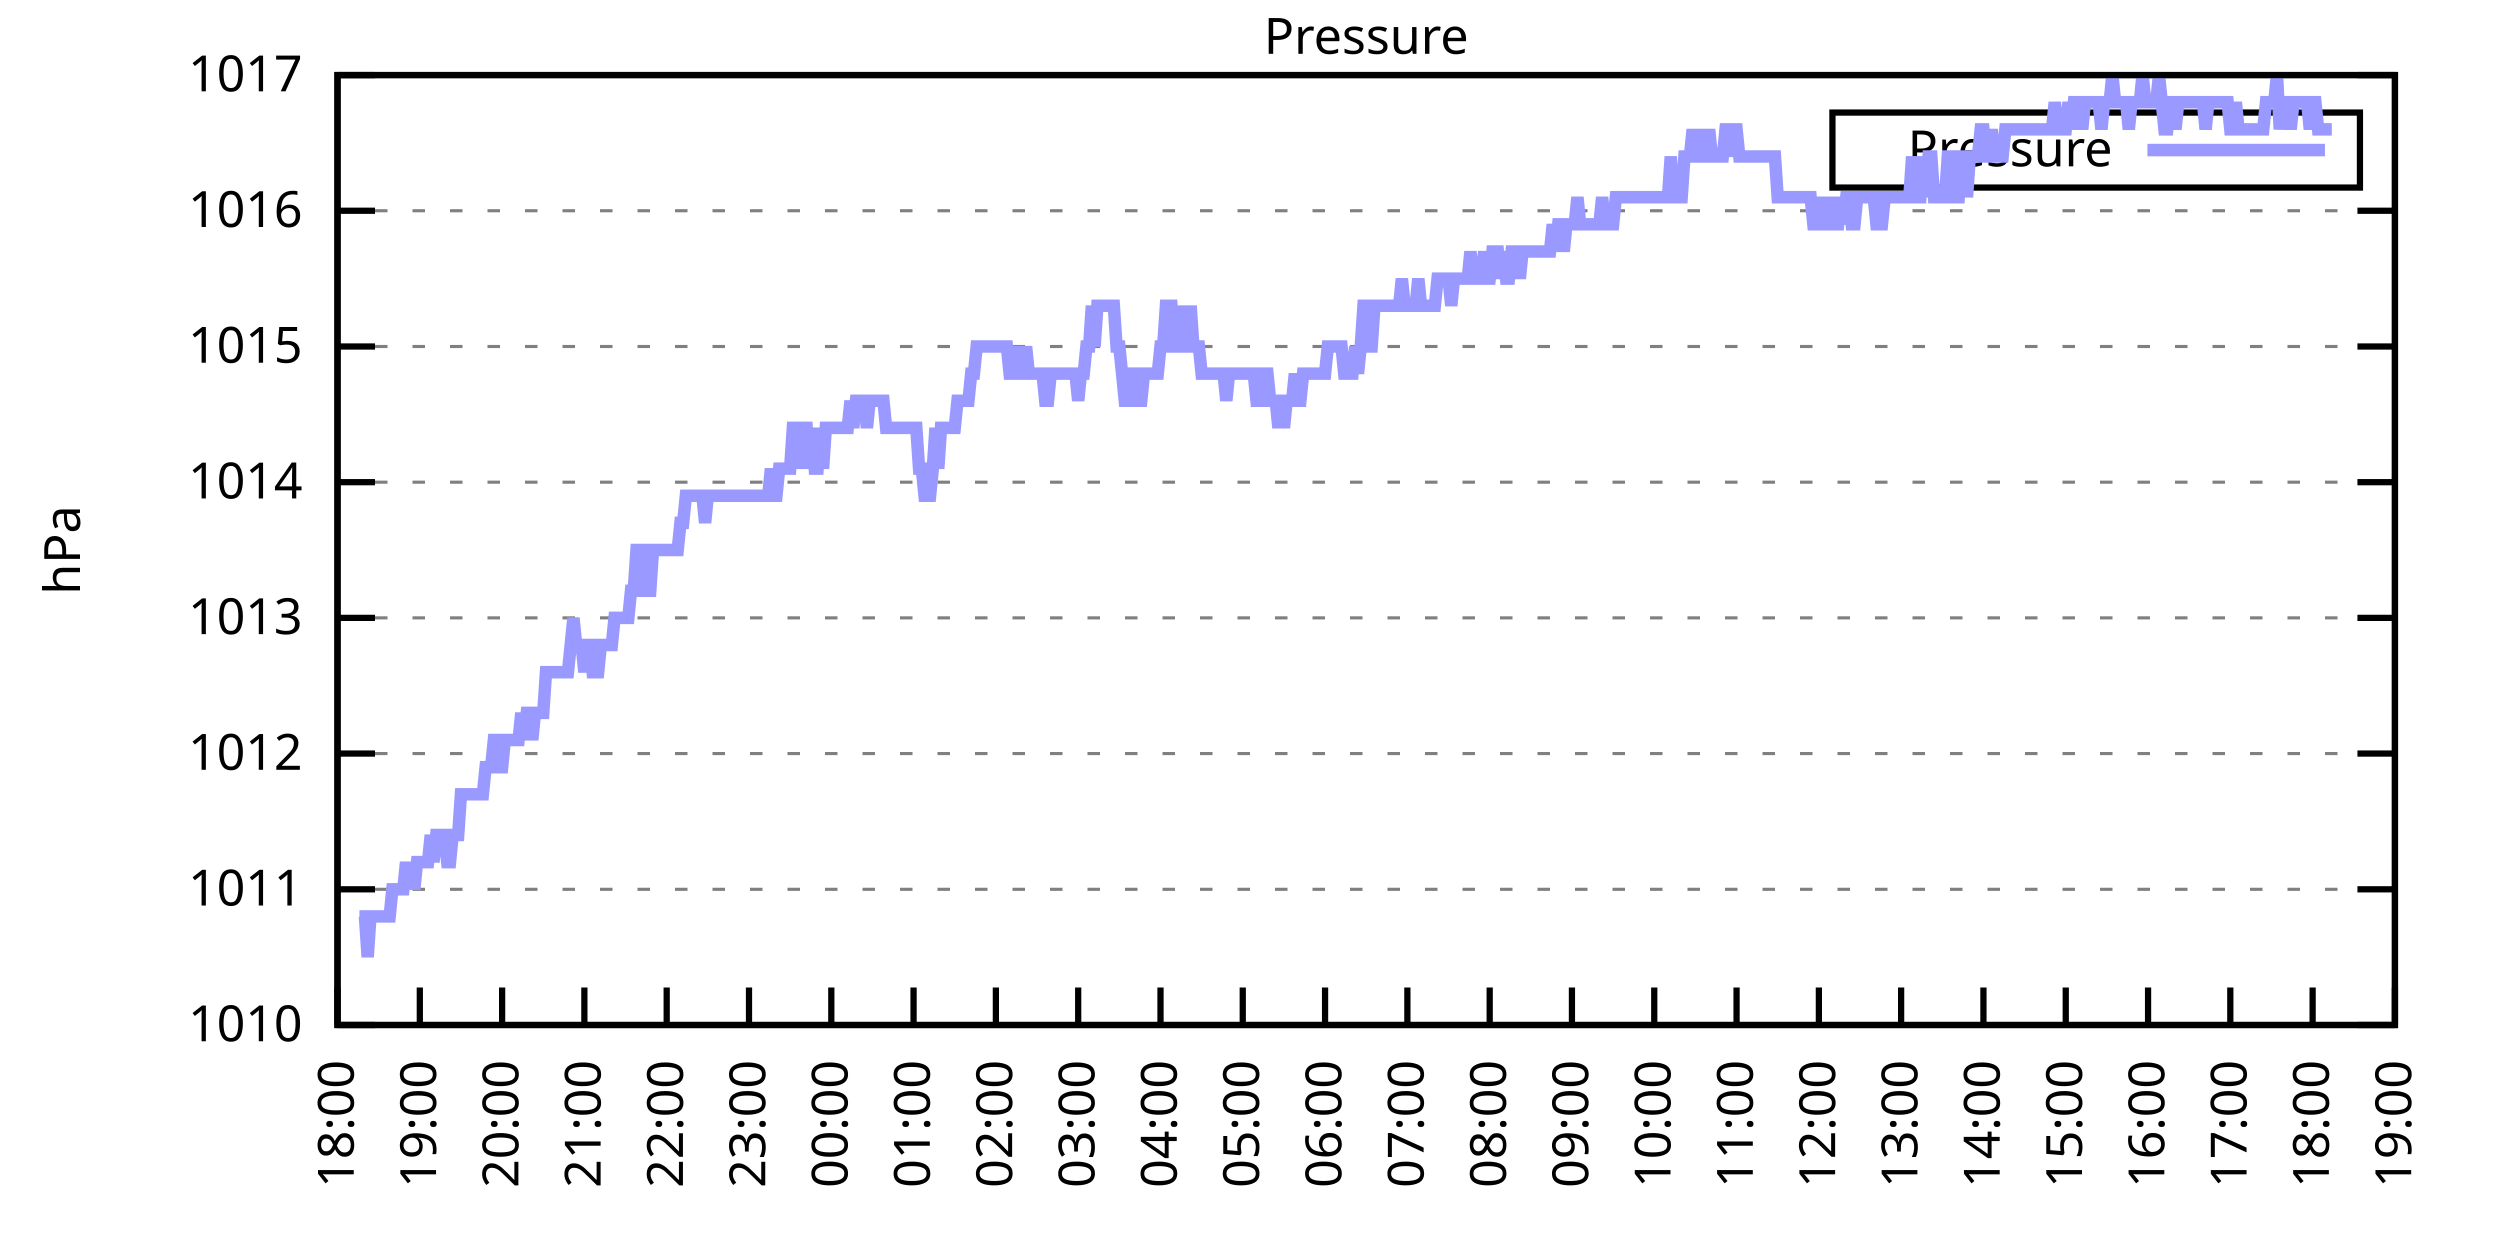
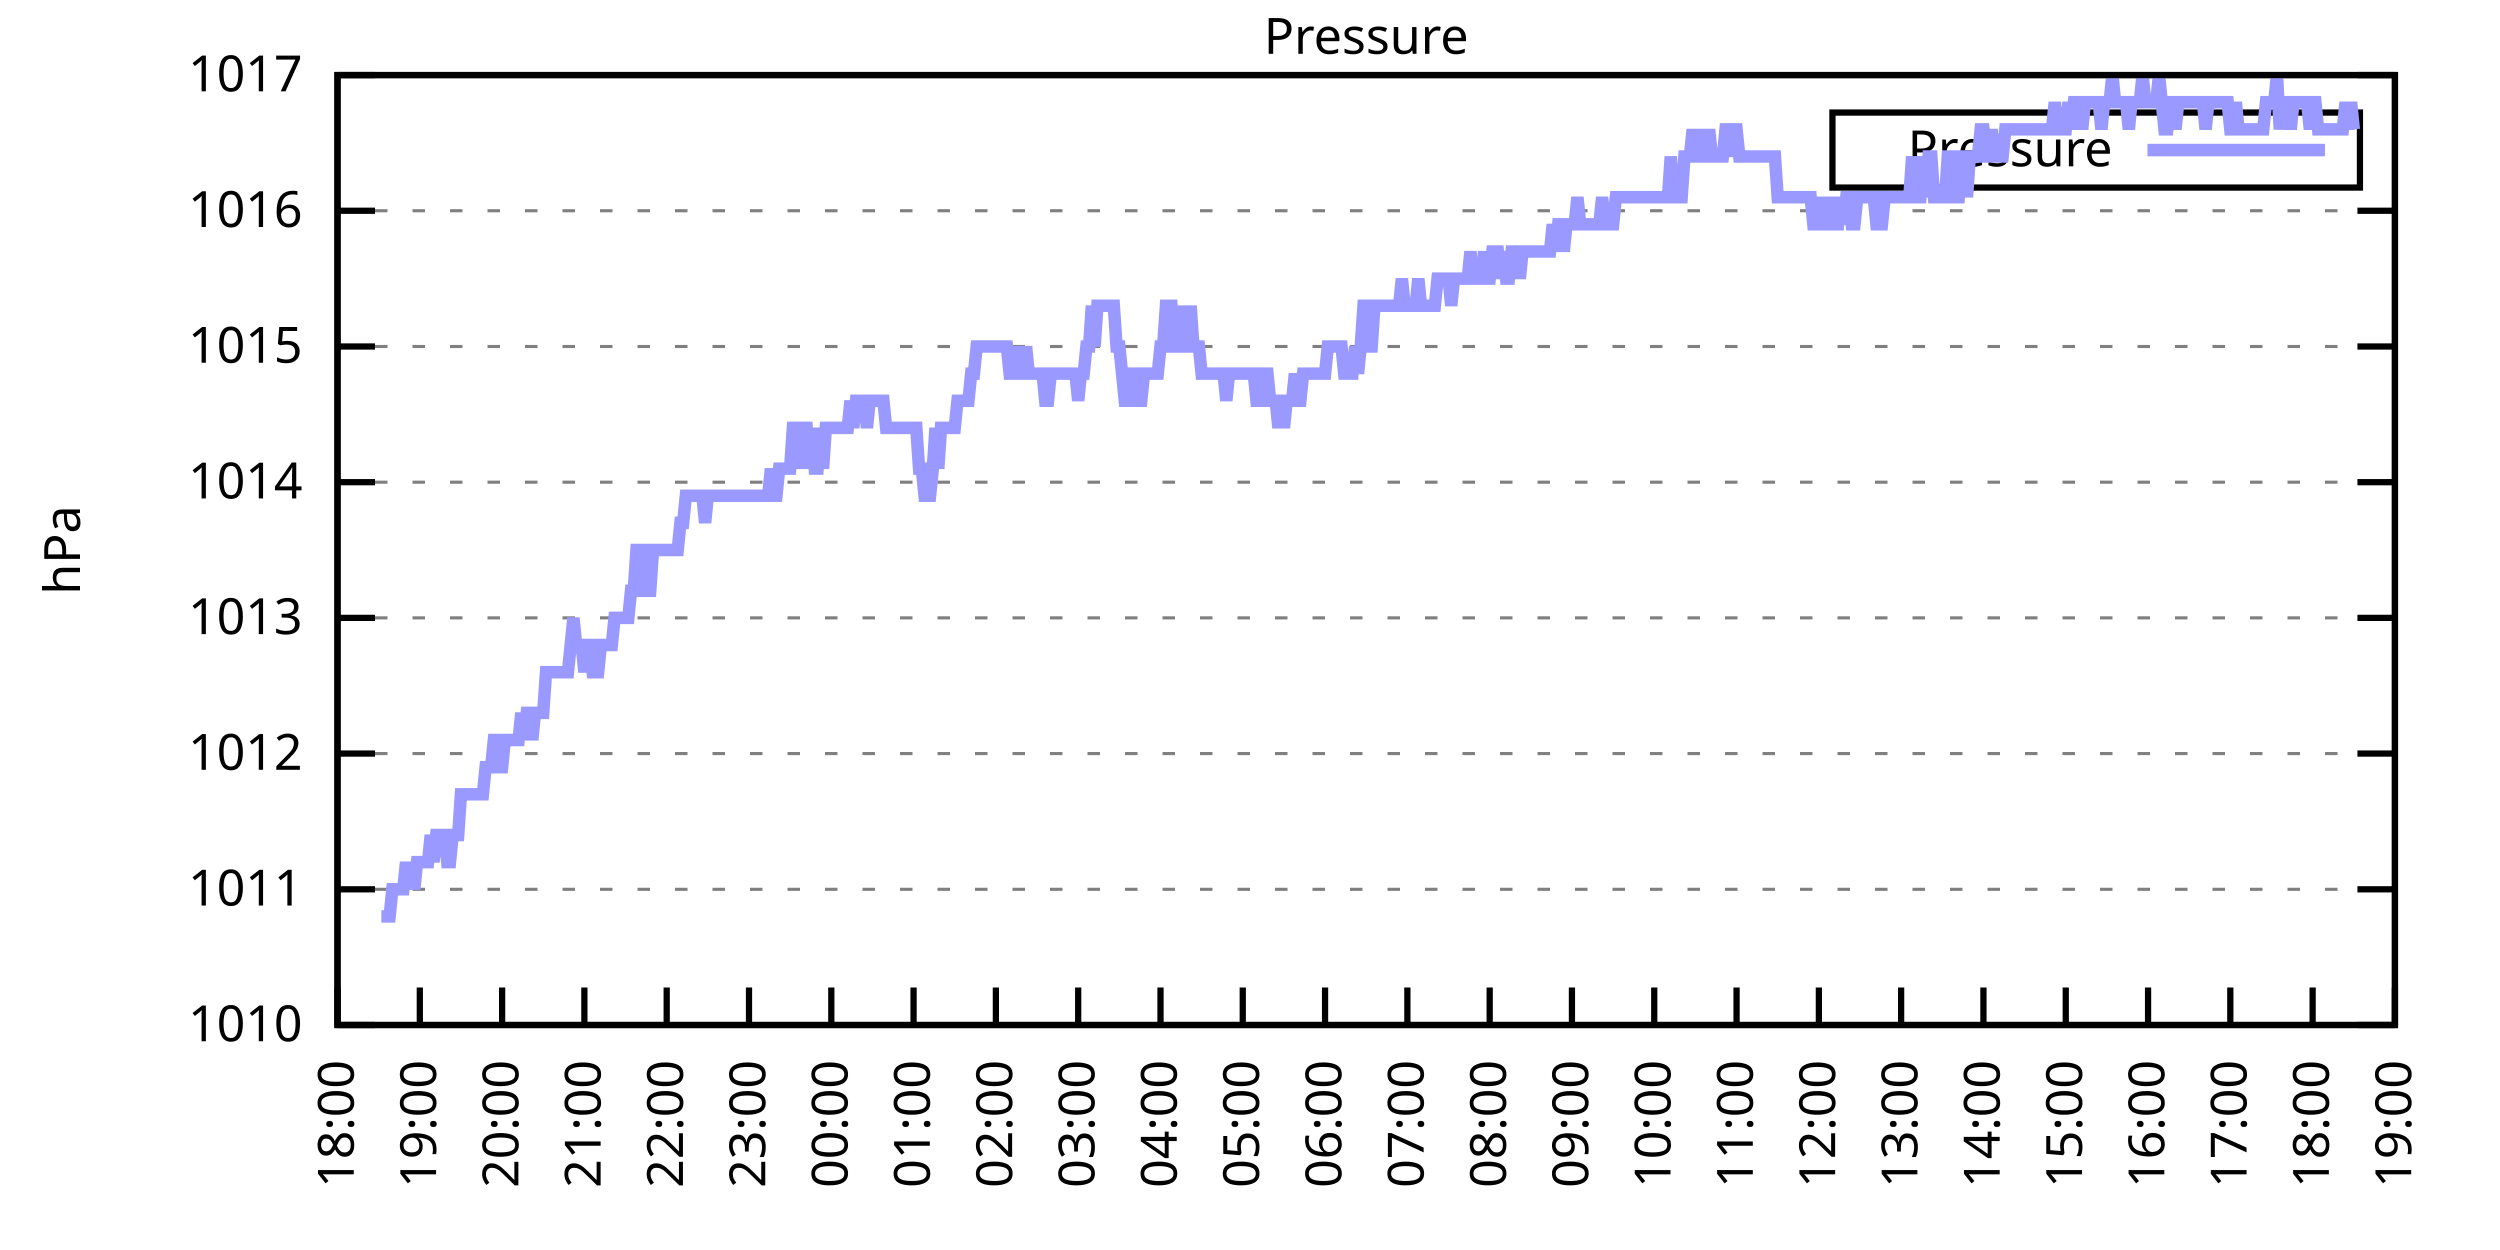
<svg xmlns="http://www.w3.org/2000/svg" xmlns:xlink="http://www.w3.org/1999/xlink" width="400" height="200" viewBox="0 0 400 200">
  <g id="gnuplot_canvas">
    <rect x="0" y="0" width="400" height="200" fill="none" />
    <defs>
      <circle id="gpDot" r="0.5" stroke-width="0.5" stroke="currentColor" />
      <path id="gpPt0" stroke-width="0.333" stroke="currentColor" d="M-1,0 h2 M0,-1 v2" />
      <path id="gpPt1" stroke-width="0.333" stroke="currentColor" d="M-1,-1 L1,1 M1,-1 L-1,1" />
      <path id="gpPt2" stroke-width="0.333" stroke="currentColor" d="M-1,0 L1,0 M0,-1 L0,1 M-1,-1 L1,1 M-1,1 L1,-1" />
      <rect id="gpPt3" stroke-width="0.333" stroke="currentColor" x="-1" y="-1" width="2" height="2" />
      <rect id="gpPt4" stroke-width="0.333" stroke="currentColor" fill="currentColor" x="-1" y="-1" width="2" height="2" />
      <circle id="gpPt5" stroke-width="0.333" stroke="currentColor" cx="0" cy="0" r="1" />
      <use xlink:href="#gpPt5" id="gpPt6" fill="currentColor" stroke="none" />
      <path id="gpPt7" stroke-width="0.333" stroke="currentColor" d="M0,-1.33 L-1.33,0.67 L1.33,0.67 z" />
      <use xlink:href="#gpPt7" id="gpPt8" fill="currentColor" stroke="none" />
      <use xlink:href="#gpPt7" id="gpPt9" stroke="currentColor" transform="rotate(180)" />
      <use xlink:href="#gpPt9" id="gpPt10" fill="currentColor" stroke="none" />
      <use xlink:href="#gpPt3" id="gpPt11" stroke="currentColor" transform="rotate(45)" />
      <use xlink:href="#gpPt11" id="gpPt12" fill="currentColor" stroke="none" />
      <path id="gpPt13" stroke-width="0.333" stroke="currentColor" d="M0,1.330 L1.265,0.411 L0.782,-1.067 L-0.782,-1.076 L-1.265,0.411 z" />
      <use xlink:href="#gpPt13" id="gpPt14" fill="currentColor" stroke="none" />
      <filter id="textbox" filterUnits="objectBoundingBox" x="0" y="0" height="1" width="1">
        <feFlood flood-color="white" flood-opacity="1" result="bgnd" />
        <feComposite in="SourceGraphic" in2="bgnd" operator="atop" />
      </filter>
      <filter id="greybox" filterUnits="objectBoundingBox" x="0" y="0" height="1" width="1">
        <feFlood flood-color="lightgrey" flood-opacity="1" result="grey" />
        <feComposite in="SourceGraphic" in2="grey" operator="atop" />
      </filter>
    </defs>
    <g fill="none" color="white" stroke="currentColor" stroke-width="1.00" stroke-linecap="butt" stroke-linejoin="miter">
</g>
    <g fill="none" color="black" stroke="currentColor" stroke-width="1.00" stroke-linecap="butt" stroke-linejoin="miter">
      <g stroke="none" shape-rendering="crispEdges">
        <polygon fill="rgb(255, 255, 255)" points="54.00,164.00 383.18,164.00 383.18,12.02 54.00,12.02 " />
      </g>
    </g>
    <g fill="none" color="black" stroke="currentColor" stroke-width="1.00" stroke-linecap="butt" stroke-linejoin="miter">
</g>
    <g fill="none" color="black" stroke="black" stroke-width="0.50" stroke-linecap="butt" stroke-linejoin="miter">
</g>
    <g fill="none" color="gray" stroke="currentColor" stroke-width="0.50" stroke-linecap="butt" stroke-linejoin="miter">
      <path stroke="gray" stroke-dasharray="2,4" class="gridline" d="M54.00,164.00 L383.19,164.00  " />
    </g>
    <g fill="none" color="gray" stroke="gray" stroke-width="1.00" stroke-linecap="butt" stroke-linejoin="miter">
</g>
    <g fill="none" color="black" stroke="currentColor" stroke-width="1.00" stroke-linecap="butt" stroke-linejoin="miter">
      <path stroke="black" d="M54.00,164.00 L60.00,164.00 M383.19,164.00 L377.19,164.00  " />
      <g transform="translate(48.40,166.60)" stroke="none" fill="black" font-family="Sans" font-size="8.00" text-anchor="end">
        <text>
          <tspan font-family="Sans"> 1010</tspan>
        </text>
      </g>
    </g>
    <g fill="none" color="black" stroke="currentColor" stroke-width="1.00" stroke-linecap="butt" stroke-linejoin="miter">
</g>
    <g fill="none" color="black" stroke="black" stroke-width="0.50" stroke-linecap="butt" stroke-linejoin="miter">
</g>
    <g fill="none" color="gray" stroke="currentColor" stroke-width="0.50" stroke-linecap="butt" stroke-linejoin="miter">
      <path stroke="gray" stroke-dasharray="2,4" class="gridline" d="M54.00,142.29 L383.19,142.29  " />
    </g>
    <g fill="none" color="gray" stroke="gray" stroke-width="1.00" stroke-linecap="butt" stroke-linejoin="miter">
</g>
    <g fill="none" color="black" stroke="currentColor" stroke-width="1.00" stroke-linecap="butt" stroke-linejoin="miter">
      <path stroke="black" d="M54.00,142.29 L60.00,142.29 M383.19,142.29 L377.19,142.29  " />
      <g transform="translate(48.40,144.89)" stroke="none" fill="black" font-family="Sans" font-size="8.00" text-anchor="end">
        <text>
          <tspan font-family="Sans"> 1011</tspan>
        </text>
      </g>
    </g>
    <g fill="none" color="black" stroke="currentColor" stroke-width="1.00" stroke-linecap="butt" stroke-linejoin="miter">
</g>
    <g fill="none" color="black" stroke="black" stroke-width="0.50" stroke-linecap="butt" stroke-linejoin="miter">
</g>
    <g fill="none" color="gray" stroke="currentColor" stroke-width="0.50" stroke-linecap="butt" stroke-linejoin="miter">
      <path stroke="gray" stroke-dasharray="2,4" class="gridline" d="M54.00,120.57 L383.19,120.57  " />
    </g>
    <g fill="none" color="gray" stroke="gray" stroke-width="1.00" stroke-linecap="butt" stroke-linejoin="miter">
</g>
    <g fill="none" color="black" stroke="currentColor" stroke-width="1.00" stroke-linecap="butt" stroke-linejoin="miter">
      <path stroke="black" d="M54.00,120.57 L60.00,120.57 M383.19,120.57 L377.19,120.57  " />
      <g transform="translate(48.40,123.17)" stroke="none" fill="black" font-family="Sans" font-size="8.00" text-anchor="end">
        <text>
          <tspan font-family="Sans"> 1012</tspan>
        </text>
      </g>
    </g>
    <g fill="none" color="black" stroke="currentColor" stroke-width="1.00" stroke-linecap="butt" stroke-linejoin="miter">
</g>
    <g fill="none" color="black" stroke="black" stroke-width="0.50" stroke-linecap="butt" stroke-linejoin="miter">
</g>
    <g fill="none" color="gray" stroke="currentColor" stroke-width="0.50" stroke-linecap="butt" stroke-linejoin="miter">
      <path stroke="gray" stroke-dasharray="2,4" class="gridline" d="M54.00,98.86 L383.19,98.86  " />
    </g>
    <g fill="none" color="gray" stroke="gray" stroke-width="1.00" stroke-linecap="butt" stroke-linejoin="miter">
</g>
    <g fill="none" color="black" stroke="currentColor" stroke-width="1.00" stroke-linecap="butt" stroke-linejoin="miter">
      <path stroke="black" d="M54.00,98.86 L60.00,98.86 M383.19,98.86 L377.19,98.86  " />
      <g transform="translate(48.40,101.46)" stroke="none" fill="black" font-family="Sans" font-size="8.00" text-anchor="end">
        <text>
          <tspan font-family="Sans"> 1013</tspan>
        </text>
      </g>
    </g>
    <g fill="none" color="black" stroke="currentColor" stroke-width="1.00" stroke-linecap="butt" stroke-linejoin="miter">
</g>
    <g fill="none" color="black" stroke="black" stroke-width="0.50" stroke-linecap="butt" stroke-linejoin="miter">
</g>
    <g fill="none" color="gray" stroke="currentColor" stroke-width="0.50" stroke-linecap="butt" stroke-linejoin="miter">
      <path stroke="gray" stroke-dasharray="2,4" class="gridline" d="M54.00,77.15 L383.19,77.15  " />
    </g>
    <g fill="none" color="gray" stroke="gray" stroke-width="1.00" stroke-linecap="butt" stroke-linejoin="miter">
</g>
    <g fill="none" color="black" stroke="currentColor" stroke-width="1.00" stroke-linecap="butt" stroke-linejoin="miter">
      <path stroke="black" d="M54.00,77.15 L60.00,77.15 M383.19,77.15 L377.19,77.15  " />
      <g transform="translate(48.40,79.75)" stroke="none" fill="black" font-family="Sans" font-size="8.00" text-anchor="end">
        <text>
          <tspan font-family="Sans"> 1014</tspan>
        </text>
      </g>
    </g>
    <g fill="none" color="black" stroke="currentColor" stroke-width="1.00" stroke-linecap="butt" stroke-linejoin="miter">
</g>
    <g fill="none" color="black" stroke="black" stroke-width="0.50" stroke-linecap="butt" stroke-linejoin="miter">
</g>
    <g fill="none" color="gray" stroke="currentColor" stroke-width="0.50" stroke-linecap="butt" stroke-linejoin="miter">
      <path stroke="gray" stroke-dasharray="2,4" class="gridline" d="M54.00,55.44 L383.19,55.44  " />
    </g>
    <g fill="none" color="gray" stroke="gray" stroke-width="1.00" stroke-linecap="butt" stroke-linejoin="miter">
</g>
    <g fill="none" color="black" stroke="currentColor" stroke-width="1.00" stroke-linecap="butt" stroke-linejoin="miter">
      <path stroke="black" d="M54.00,55.44 L60.00,55.44 M383.19,55.44 L377.19,55.44  " />
      <g transform="translate(48.40,58.04)" stroke="none" fill="black" font-family="Sans" font-size="8.00" text-anchor="end">
        <text>
          <tspan font-family="Sans"> 1015</tspan>
        </text>
      </g>
    </g>
    <g fill="none" color="black" stroke="currentColor" stroke-width="1.00" stroke-linecap="butt" stroke-linejoin="miter">
</g>
    <g fill="none" color="black" stroke="black" stroke-width="0.50" stroke-linecap="butt" stroke-linejoin="miter">
</g>
    <g fill="none" color="gray" stroke="currentColor" stroke-width="0.50" stroke-linecap="butt" stroke-linejoin="miter">
      <path stroke="gray" stroke-dasharray="2,4" class="gridline" d="M54.00,33.72 L383.19,33.72  " />
    </g>
    <g fill="none" color="gray" stroke="gray" stroke-width="1.00" stroke-linecap="butt" stroke-linejoin="miter">
</g>
    <g fill="none" color="black" stroke="currentColor" stroke-width="1.00" stroke-linecap="butt" stroke-linejoin="miter">
      <path stroke="black" d="M54.00,33.72 L60.00,33.72 M383.19,33.72 L377.19,33.72  " />
      <g transform="translate(48.40,36.32)" stroke="none" fill="black" font-family="Sans" font-size="8.00" text-anchor="end">
        <text>
          <tspan font-family="Sans"> 1016</tspan>
        </text>
      </g>
    </g>
    <g fill="none" color="black" stroke="currentColor" stroke-width="1.00" stroke-linecap="butt" stroke-linejoin="miter">
</g>
    <g fill="none" color="black" stroke="black" stroke-width="0.50" stroke-linecap="butt" stroke-linejoin="miter">
</g>
    <g fill="none" color="gray" stroke="currentColor" stroke-width="0.50" stroke-linecap="butt" stroke-linejoin="miter">
      <path stroke="gray" stroke-dasharray="2,4" class="gridline" d="M54.00,12.01 L383.19,12.01  " />
    </g>
    <g fill="none" color="gray" stroke="gray" stroke-width="1.00" stroke-linecap="butt" stroke-linejoin="miter">
</g>
    <g fill="none" color="black" stroke="currentColor" stroke-width="1.00" stroke-linecap="butt" stroke-linejoin="miter">
      <path stroke="black" d="M54.00,12.01 L60.00,12.01 M383.19,12.01 L377.19,12.01  " />
      <g transform="translate(48.40,14.61)" stroke="none" fill="black" font-family="Sans" font-size="8.00" text-anchor="end">
        <text>
          <tspan font-family="Sans"> 1017</tspan>
        </text>
      </g>
    </g>
    <g fill="none" color="black" stroke="currentColor" stroke-width="1.00" stroke-linecap="butt" stroke-linejoin="miter">
      <path stroke="black" d="M54.00,164.00 L54.00,158.00  " />
      <g transform="translate(56.60,169.60) rotate(270.00)" stroke="none" fill="black" font-family="Sans" font-size="8.00" text-anchor="end">
        <text>
          <tspan font-family="Sans">18:00</tspan>
        </text>
      </g>
    </g>
    <g fill="none" color="black" stroke="currentColor" stroke-width="1.00" stroke-linecap="butt" stroke-linejoin="miter">
      <path stroke="black" d="M67.17,164.00 L67.17,158.00  " />
      <g transform="translate(69.77,169.60) rotate(270.00)" stroke="none" fill="black" font-family="Sans" font-size="8.00" text-anchor="end">
        <text>
          <tspan font-family="Sans">19:00</tspan>
        </text>
      </g>
    </g>
    <g fill="none" color="black" stroke="currentColor" stroke-width="1.00" stroke-linecap="butt" stroke-linejoin="miter">
      <path stroke="black" d="M80.34,164.00 L80.34,158.00  " />
      <g transform="translate(82.94,169.60) rotate(270.00)" stroke="none" fill="black" font-family="Sans" font-size="8.00" text-anchor="end">
        <text>
          <tspan font-family="Sans">20:00</tspan>
        </text>
      </g>
    </g>
    <g fill="none" color="black" stroke="currentColor" stroke-width="1.00" stroke-linecap="butt" stroke-linejoin="miter">
      <path stroke="black" d="M93.50,164.00 L93.50,158.00  " />
      <g transform="translate(96.10,169.60) rotate(270.00)" stroke="none" fill="black" font-family="Sans" font-size="8.00" text-anchor="end">
        <text>
          <tspan font-family="Sans">21:00</tspan>
        </text>
      </g>
    </g>
    <g fill="none" color="black" stroke="currentColor" stroke-width="1.00" stroke-linecap="butt" stroke-linejoin="miter">
      <path stroke="black" d="M106.67,164.00 L106.67,158.00  " />
      <g transform="translate(109.27,169.60) rotate(270.00)" stroke="none" fill="black" font-family="Sans" font-size="8.00" text-anchor="end">
        <text>
          <tspan font-family="Sans">22:00</tspan>
        </text>
      </g>
    </g>
    <g fill="none" color="black" stroke="currentColor" stroke-width="1.00" stroke-linecap="butt" stroke-linejoin="miter">
      <path stroke="black" d="M119.84,164.00 L119.84,158.00  " />
      <g transform="translate(122.44,169.60) rotate(270.00)" stroke="none" fill="black" font-family="Sans" font-size="8.00" text-anchor="end">
        <text>
          <tspan font-family="Sans">23:00</tspan>
        </text>
      </g>
    </g>
    <g fill="none" color="black" stroke="currentColor" stroke-width="1.00" stroke-linecap="butt" stroke-linejoin="miter">
      <path stroke="black" d="M133.01,164.00 L133.01,158.00  " />
      <g transform="translate(135.61,169.60) rotate(270.00)" stroke="none" fill="black" font-family="Sans" font-size="8.00" text-anchor="end">
        <text>
          <tspan font-family="Sans">00:00</tspan>
        </text>
      </g>
    </g>
    <g fill="none" color="black" stroke="currentColor" stroke-width="1.00" stroke-linecap="butt" stroke-linejoin="miter">
      <path stroke="black" d="M146.17,164.00 L146.17,158.00  " />
      <g transform="translate(148.77,169.60) rotate(270.00)" stroke="none" fill="black" font-family="Sans" font-size="8.00" text-anchor="end">
        <text>
          <tspan font-family="Sans">01:00</tspan>
        </text>
      </g>
    </g>
    <g fill="none" color="black" stroke="currentColor" stroke-width="1.00" stroke-linecap="butt" stroke-linejoin="miter">
      <path stroke="black" d="M159.34,164.00 L159.34,158.00  " />
      <g transform="translate(161.94,169.60) rotate(270.00)" stroke="none" fill="black" font-family="Sans" font-size="8.00" text-anchor="end">
        <text>
          <tspan font-family="Sans">02:00</tspan>
        </text>
      </g>
    </g>
    <g fill="none" color="black" stroke="currentColor" stroke-width="1.00" stroke-linecap="butt" stroke-linejoin="miter">
      <path stroke="black" d="M172.51,164.00 L172.51,158.00  " />
      <g transform="translate(175.11,169.60) rotate(270.00)" stroke="none" fill="black" font-family="Sans" font-size="8.00" text-anchor="end">
        <text>
          <tspan font-family="Sans">03:00</tspan>
        </text>
      </g>
    </g>
    <g fill="none" color="black" stroke="currentColor" stroke-width="1.00" stroke-linecap="butt" stroke-linejoin="miter">
      <path stroke="black" d="M185.68,164.00 L185.68,158.00  " />
      <g transform="translate(188.28,169.60) rotate(270.00)" stroke="none" fill="black" font-family="Sans" font-size="8.00" text-anchor="end">
        <text>
          <tspan font-family="Sans">04:00</tspan>
        </text>
      </g>
    </g>
    <g fill="none" color="black" stroke="currentColor" stroke-width="1.00" stroke-linecap="butt" stroke-linejoin="miter">
      <path stroke="black" d="M198.84,164.00 L198.84,158.00  " />
      <g transform="translate(201.44,169.60) rotate(270.00)" stroke="none" fill="black" font-family="Sans" font-size="8.00" text-anchor="end">
        <text>
          <tspan font-family="Sans">05:00</tspan>
        </text>
      </g>
    </g>
    <g fill="none" color="black" stroke="currentColor" stroke-width="1.00" stroke-linecap="butt" stroke-linejoin="miter">
      <path stroke="black" d="M212.01,164.00 L212.01,158.00  " />
      <g transform="translate(214.61,169.60) rotate(270.00)" stroke="none" fill="black" font-family="Sans" font-size="8.00" text-anchor="end">
        <text>
          <tspan font-family="Sans">06:00</tspan>
        </text>
      </g>
    </g>
    <g fill="none" color="black" stroke="currentColor" stroke-width="1.00" stroke-linecap="butt" stroke-linejoin="miter">
      <path stroke="black" d="M225.18,164.00 L225.18,158.00  " />
      <g transform="translate(227.78,169.60) rotate(270.00)" stroke="none" fill="black" font-family="Sans" font-size="8.00" text-anchor="end">
        <text>
          <tspan font-family="Sans">07:00</tspan>
        </text>
      </g>
    </g>
    <g fill="none" color="black" stroke="currentColor" stroke-width="1.00" stroke-linecap="butt" stroke-linejoin="miter">
      <path stroke="black" d="M238.35,164.00 L238.35,158.00  " />
      <g transform="translate(240.95,169.60) rotate(270.00)" stroke="none" fill="black" font-family="Sans" font-size="8.00" text-anchor="end">
        <text>
          <tspan font-family="Sans">08:00</tspan>
        </text>
      </g>
    </g>
    <g fill="none" color="black" stroke="currentColor" stroke-width="1.00" stroke-linecap="butt" stroke-linejoin="miter">
      <path stroke="black" d="M251.51,164.00 L251.51,158.00  " />
      <g transform="translate(254.11,169.60) rotate(270.00)" stroke="none" fill="black" font-family="Sans" font-size="8.00" text-anchor="end">
        <text>
          <tspan font-family="Sans">09:00</tspan>
        </text>
      </g>
    </g>
    <g fill="none" color="black" stroke="currentColor" stroke-width="1.00" stroke-linecap="butt" stroke-linejoin="miter">
      <path stroke="black" d="M264.68,164.00 L264.68,158.00  " />
      <g transform="translate(267.28,169.60) rotate(270.00)" stroke="none" fill="black" font-family="Sans" font-size="8.00" text-anchor="end">
        <text>
          <tspan font-family="Sans">10:00</tspan>
        </text>
      </g>
    </g>
    <g fill="none" color="black" stroke="currentColor" stroke-width="1.00" stroke-linecap="butt" stroke-linejoin="miter">
      <path stroke="black" d="M277.85,164.00 L277.85,158.00  " />
      <g transform="translate(280.45,169.60) rotate(270.00)" stroke="none" fill="black" font-family="Sans" font-size="8.00" text-anchor="end">
        <text>
          <tspan font-family="Sans">11:00</tspan>
        </text>
      </g>
    </g>
    <g fill="none" color="black" stroke="currentColor" stroke-width="1.00" stroke-linecap="butt" stroke-linejoin="miter">
      <path stroke="black" d="M291.02,164.00 L291.02,158.00  " />
      <g transform="translate(293.62,169.60) rotate(270.00)" stroke="none" fill="black" font-family="Sans" font-size="8.00" text-anchor="end">
        <text>
          <tspan font-family="Sans">12:00</tspan>
        </text>
      </g>
    </g>
    <g fill="none" color="black" stroke="currentColor" stroke-width="1.00" stroke-linecap="butt" stroke-linejoin="miter">
      <path stroke="black" d="M304.18,164.00 L304.18,158.00  " />
      <g transform="translate(306.78,169.60) rotate(270.00)" stroke="none" fill="black" font-family="Sans" font-size="8.00" text-anchor="end">
        <text>
          <tspan font-family="Sans">13:00</tspan>
        </text>
      </g>
    </g>
    <g fill="none" color="black" stroke="currentColor" stroke-width="1.00" stroke-linecap="butt" stroke-linejoin="miter">
      <path stroke="black" d="M317.35,164.00 L317.35,158.00  " />
      <g transform="translate(319.95,169.60) rotate(270.00)" stroke="none" fill="black" font-family="Sans" font-size="8.00" text-anchor="end">
        <text>
          <tspan font-family="Sans">14:00</tspan>
        </text>
      </g>
    </g>
    <g fill="none" color="black" stroke="currentColor" stroke-width="1.00" stroke-linecap="butt" stroke-linejoin="miter">
      <path stroke="black" d="M330.52,164.00 L330.52,158.00  " />
      <g transform="translate(333.12,169.60) rotate(270.00)" stroke="none" fill="black" font-family="Sans" font-size="8.00" text-anchor="end">
        <text>
          <tspan font-family="Sans">15:00</tspan>
        </text>
      </g>
    </g>
    <g fill="none" color="black" stroke="currentColor" stroke-width="1.00" stroke-linecap="butt" stroke-linejoin="miter">
      <path stroke="black" d="M343.69,164.00 L343.69,158.00  " />
      <g transform="translate(346.29,169.60) rotate(270.00)" stroke="none" fill="black" font-family="Sans" font-size="8.00" text-anchor="end">
        <text>
          <tspan font-family="Sans">16:00</tspan>
        </text>
      </g>
    </g>
    <g fill="none" color="black" stroke="currentColor" stroke-width="1.00" stroke-linecap="butt" stroke-linejoin="miter">
      <path stroke="black" d="M356.85,164.00 L356.85,158.00  " />
      <g transform="translate(359.45,169.60) rotate(270.00)" stroke="none" fill="black" font-family="Sans" font-size="8.00" text-anchor="end">
        <text>
          <tspan font-family="Sans">17:00</tspan>
        </text>
      </g>
    </g>
    <g fill="none" color="black" stroke="currentColor" stroke-width="1.00" stroke-linecap="butt" stroke-linejoin="miter">
      <path stroke="black" d="M370.02,164.00 L370.02,158.00  " />
      <g transform="translate(372.62,169.60) rotate(270.00)" stroke="none" fill="black" font-family="Sans" font-size="8.00" text-anchor="end">
        <text>
          <tspan font-family="Sans">18:00</tspan>
        </text>
      </g>
    </g>
    <g fill="none" color="black" stroke="currentColor" stroke-width="1.00" stroke-linecap="butt" stroke-linejoin="miter">
      <path stroke="black" d="M383.19,164.00 L383.19,158.00  " />
      <g transform="translate(385.79,169.60) rotate(270.00)" stroke="none" fill="black" font-family="Sans" font-size="8.00" text-anchor="end">
        <text>
          <tspan font-family="Sans">19:00</tspan>
        </text>
      </g>
    </g>
    <g fill="none" color="black" stroke="currentColor" stroke-width="1.00" stroke-linecap="butt" stroke-linejoin="miter">
</g>
    <g fill="none" color="black" stroke="currentColor" stroke-width="1.00" stroke-linecap="butt" stroke-linejoin="miter">
      <path stroke="black" d="M54.00,12.01 L54.00,164.00 L383.19,164.00 L383.19,12.01 L54.00,12.01 Z  " />
    </g>
    <g fill="none" color="black" stroke="currentColor" stroke-width="1.00" stroke-linecap="butt" stroke-linejoin="miter">
</g>
    <g fill="none" color="black" stroke="currentColor" stroke-width="1.00" stroke-linecap="butt" stroke-linejoin="miter">
      <path stroke="black" d="M293.19,30.01 L293.19,18.01 L377.59,18.01 L377.59,30.01 L293.19,30.01 Z  " />
    </g>
    <g id="Pressure_plot_1">
      <g fill="none" color="white" stroke="black" stroke-width="2.00" stroke-linecap="butt" stroke-linejoin="miter">
</g>
      <g fill="none" color="black" stroke="currentColor" stroke-width="2.00" stroke-linecap="butt" stroke-linejoin="miter">
        <g transform="translate(337.99,26.61)" stroke="none" fill="black" font-family="Sans" font-size="8.00" text-anchor="end">
          <text>
            <tspan font-family="Sans">Pressure</tspan>
          </text>
        </g>
      </g>
      <g fill="none" color="black" stroke="currentColor" stroke-width="2.00" stroke-linecap="butt" stroke-linejoin="miter">
-         <path stroke="rgb(153, 153, 255)" d="M343.59,24.01 L371.99,24.01 M57.51,146.63 L57.95,146.63 L58.39,146.63 L58.83,153.14 L59.27,146.63 L59.71,146.63   L60.14,146.63 L60.58,146.63 L61.02,146.63 L61.46,146.63 L61.90,146.63 L62.34,146.63 L62.78,142.29 L63.22,142.29   L63.66,142.29 L64.10,142.29 L64.53,142.29 L64.97,137.94 L65.41,142.29 L65.85,137.94 L66.29,142.29 L66.73,137.94   L67.17,137.94 L67.61,137.94 L68.05,137.94 L68.48,137.94 L68.92,133.60 L69.36,137.94 L69.80,133.60 L70.24,133.60   L70.68,133.60 L71.12,133.60 L71.56,137.94 L72.00,137.94 L72.43,133.60 L72.87,133.60 L73.31,133.60 L73.75,127.09   L74.19,127.09 L74.63,127.09 L75.07,127.09 L75.51,127.09 L75.95,127.09 L76.38,127.09 L76.82,127.09 L77.26,127.09   L77.70,122.75 L78.14,122.75 L78.58,122.75 L79.02,118.40 L79.46,118.40 L79.90,122.75 L80.34,122.75 L80.77,118.40   L81.21,118.40 L81.65,118.40 L82.09,118.40 L82.53,118.40 L82.97,118.40 L83.41,114.06 L83.85,118.40 L84.29,114.06   L84.72,114.06 L85.16,118.40 L85.60,114.06 L86.04,114.06 L86.48,114.06 L86.92,114.06 L87.36,107.55 L87.80,107.55   L88.24,107.55 L88.67,107.55 L89.11,107.55 L89.55,107.55 L89.99,107.55 L90.43,107.55 L90.87,107.55 L91.31,103.20   L91.75,98.86 L92.19,103.20 L92.62,103.20 L93.06,103.20 L93.50,107.55 L93.94,103.20 L94.38,103.20 L94.82,107.55   L95.26,107.55 L95.70,107.55 L96.14,103.20 L96.58,103.20 L97.01,103.20 L97.45,103.20 L97.89,103.20 L98.33,98.86   L98.77,98.86 L99.21,98.86 L99.65,98.86 L100.09,98.86 L100.53,98.86 L100.96,94.52 L101.40,94.52 L101.84,88.00   L102.28,88.00 L102.72,88.00 L103.16,94.52 L103.60,94.52 L104.04,94.52 L104.48,88.00 L104.91,88.00 L105.35,88.00   L105.79,88.00 L106.23,88.00 L106.67,88.00 L107.11,88.00 L107.55,88.00 L107.99,88.00 L108.43,88.00 L108.87,83.66   L109.30,83.66 L109.74,79.32 L110.18,79.32 L110.62,79.32 L111.06,79.32 L111.50,79.32 L111.94,79.32 L112.38,79.32   L112.82,83.66 L113.25,79.32 L113.69,79.32 L114.13,79.32 L114.57,79.32 L115.01,79.32 L115.45,79.32 L115.89,79.32   L116.33,79.32 L116.77,79.32 L117.20,79.32 L117.64,79.32 L118.08,79.32 L118.52,79.32 L118.96,79.32 L119.40,79.32   L119.84,79.32 L120.28,79.32 L120.72,79.32 L121.15,79.32 L121.59,79.32 L122.03,79.32 L122.47,79.32 L122.91,79.32   L123.35,74.98 L123.79,79.32 L124.23,79.32 L124.67,74.98 L125.11,74.98 L125.54,74.98 L125.98,74.98 L126.42,74.98   L126.86,68.46 L127.30,68.46 L127.74,74.98 L128.18,68.46 L128.62,68.46 L129.06,68.46 L129.49,74.98 L129.93,68.46   L130.37,74.98 L130.81,74.98 L131.25,68.46 L131.69,74.98 L132.13,68.46 L132.57,68.46 L133.01,68.46 L133.44,68.46   L133.88,68.46 L134.32,68.46 L134.76,68.46 L135.20,68.46 L135.64,68.46 L136.08,64.12 L136.52,68.46 L136.96,64.12   L137.39,64.12 L137.83,64.12 L138.27,64.12 L138.71,68.46 L139.15,64.12 L139.59,64.12 L140.03,64.12 L140.47,64.12   L140.91,64.12 L141.35,64.12 L141.78,68.46 L142.22,68.46 L142.66,68.46 L143.10,68.46 L143.54,68.46 L143.98,68.46   L144.42,68.46 L144.86,68.46 L145.30,68.46 L145.73,68.46 L146.17,68.46 L146.61,68.46 L147.05,74.98 L147.49,74.98   L147.93,79.32 L148.37,79.32 L148.81,79.32 L149.25,74.98 L149.68,68.46 L150.12,74.98 L150.56,68.46 L151.00,68.46   L151.44,68.46 L151.88,68.46 L152.32,68.46 L152.76,68.46 L153.20,64.12 L153.63,64.12 L154.07,64.12 L154.51,64.12   L154.95,64.12 L155.39,59.78 L155.83,59.78 L156.27,55.44 L156.71,55.44 L157.15,55.44 L157.59,55.44 L158.02,55.44   L158.46,55.44 L158.90,55.44 L159.34,55.44 L159.78,55.44 L160.22,55.44 L160.66,55.44 L161.10,55.44 L161.54,59.78   L161.97,59.78 L162.41,59.78 L162.85,55.44 L163.29,59.78 L163.73,59.78 L164.17,55.44 L164.61,59.78 L165.05,59.78   L165.49,59.78 L165.92,59.78 L166.36,59.78 L166.80,59.78 L167.24,64.12 L167.68,64.12 L168.12,59.78 L168.56,59.78   L169.00,59.78 L169.44,59.78 L169.87,59.78 L170.31,59.78 L170.75,59.78 L171.19,59.78 L171.63,59.78 L172.07,59.78   L172.51,64.12 L172.95,59.78 L173.39,59.78 L173.83,55.44 L174.26,55.44 L174.70,48.92 L175.14,55.44 L175.58,48.92   L176.02,48.92 L176.46,48.92 L176.90,48.92 L177.34,48.92 L177.78,48.92 L178.21,48.92 L178.65,55.44 L179.09,55.44   L179.53,59.78 L179.97,64.12 L180.41,64.12 L180.85,59.78 L181.29,59.78 L181.73,64.12 L182.16,64.12 L182.60,64.12   L183.04,59.78 L183.48,59.78 L183.92,59.78 L184.36,59.78 L184.80,59.78 L185.24,59.78 L185.68,55.44 L186.11,55.44   L186.55,48.92 L186.99,48.92 L187.43,48.92 L187.87,55.44 L188.31,55.44 L188.75,48.92 L189.19,55.44 L189.63,55.44   L190.07,55.44 L190.50,48.92 L190.94,55.44 L191.38,55.44 L191.82,55.44 L192.26,59.78 L192.70,59.78 L193.14,59.78   L193.58,59.78 L194.02,59.78 L194.45,59.78 L194.89,59.78 L195.33,59.78 L195.77,59.78 L196.21,64.12 L196.65,59.78   L197.09,59.78 L197.53,59.78 L197.97,59.78 L198.40,59.78 L198.84,59.78 L199.28,59.78 L199.72,59.78 L200.16,59.78   L200.60,59.78 L201.04,64.12 L201.48,64.12 L201.92,59.78 L202.35,59.78 L202.79,59.78 L203.23,64.12 L203.67,64.12   L204.11,64.12 L204.55,68.46 L204.99,64.12 L205.43,68.46 L205.87,64.12 L206.31,64.12 L206.74,64.12 L207.18,59.78   L207.62,64.12 L208.06,64.12 L208.50,59.78 L208.94,59.78 L209.38,59.78 L209.82,59.78 L210.26,59.78 L210.69,59.78   L211.13,59.78 L211.57,59.78 L212.01,59.78 L212.45,55.44 L212.89,55.44 L213.33,55.44 L213.77,55.44 L214.21,55.44   L214.64,55.44 L215.08,59.78 L215.52,59.78 L215.96,59.78 L216.40,59.78 L216.84,55.44 L217.28,59.78 L217.72,55.44   L218.16,48.92 L218.60,48.92 L219.03,55.44 L219.47,55.44 L219.91,48.92 L220.35,48.92 L220.79,48.92 L221.23,48.92   L221.67,48.92 L222.11,48.92 L222.55,48.92 L222.98,48.92 L223.42,48.92 L223.86,48.92 L224.30,44.58 L224.74,48.92   L225.18,48.92 L225.62,48.92 L226.06,48.92 L226.50,48.92 L226.93,44.58 L227.37,48.92 L227.81,48.92 L228.25,48.92   L228.69,48.92 L229.13,48.92 L229.57,48.92 L230.01,44.58 L230.45,44.58 L230.88,44.58 L231.32,44.58 L231.76,44.58   L232.20,48.92 L232.64,44.58 L233.08,44.58 L233.52,44.58 L233.96,44.58 L234.40,44.58 L234.84,44.58 L235.27,40.24   L235.71,44.58 L236.15,44.58 L236.59,44.58 L237.03,44.58 L237.47,40.24 L237.91,44.58 L238.35,44.58 L238.79,40.24   L239.22,40.24 L239.66,40.24 L240.10,44.58 L240.54,40.24 L240.98,44.58 L241.42,44.58 L241.86,40.24 L242.30,40.24   L242.74,40.24 L243.17,44.58 L243.61,40.24 L244.05,40.24 L244.49,40.24 L244.93,40.24 L245.37,40.24 L245.81,40.24   L246.25,40.24 L246.69,40.24 L247.12,40.24 L247.56,40.24 L248.00,40.24 L248.44,35.89 L248.88,40.24 L249.32,35.89   L249.76,35.89 L250.20,40.24 L250.64,35.89 L251.08,35.89 L251.51,35.89 L251.95,35.89 L252.39,31.55 L252.83,35.89   L253.27,35.89 L253.71,35.89 L254.15,35.89 L254.59,35.89 L255.03,35.89 L255.46,35.89 L255.90,35.89 L256.34,31.55   L256.78,35.89 L257.22,35.89 L257.66,35.89 L258.10,35.89 L258.54,31.55 L258.98,31.55 L259.41,31.55 L259.85,31.55   L260.29,31.55 L260.73,31.55 L261.17,31.55 L261.61,31.55 L262.05,31.55 L262.49,31.55 L262.93,31.55 L263.36,31.55   L263.80,31.55 L264.24,31.55 L264.68,31.55 L265.12,31.55 L265.56,31.55 L266.00,31.55 L266.44,31.55 L266.88,31.55   L267.32,25.04 L267.75,31.55 L268.19,31.55 L268.63,31.55 L269.07,31.55 L269.51,25.04 L269.95,25.04 L270.39,25.04   L270.83,20.70 L271.27,25.04 L271.70,25.04 L272.14,20.70 L272.58,25.04 L273.02,25.04 L273.46,20.70 L273.90,25.04   L274.34,25.04 L274.78,25.04 L275.22,25.04 L275.65,25.04 L276.09,20.70 L276.53,20.70 L276.97,25.04 L277.41,20.70   L277.85,20.70 L278.29,25.04 L278.73,25.04 L279.17,25.04 L279.60,25.04 L280.04,25.04 L280.48,25.04 L280.92,25.04   L281.36,25.04 L281.80,25.04 L282.24,25.04 L282.68,25.04 L283.12,25.04 L283.56,25.04 L283.99,25.04 L284.43,31.55   L284.87,31.55 L285.31,31.55 L285.75,31.55 L286.19,31.55 L286.63,31.55 L287.07,31.55 L287.51,31.55 L287.94,31.55   L288.38,31.55 L288.82,31.55 L289.26,31.55 L289.70,31.55 L290.14,35.89 L290.58,35.89 L291.02,31.55 L291.46,35.89   L291.89,35.89 L292.33,35.89 L292.77,31.55 L293.21,35.89 L293.65,35.89 L294.09,35.89 L294.53,31.55 L294.97,35.89   L295.41,31.55 L295.84,31.55 L296.28,35.89 L296.72,35.89 L297.16,31.55 L297.60,31.55 L298.04,31.55 L298.48,31.55   L298.92,31.55 L299.36,31.55 L299.80,31.55 L300.23,35.89 L300.67,35.89 L301.11,35.89 L301.55,31.55 L301.99,31.55   L302.43,31.55 L302.87,31.55 L303.31,31.55 L303.75,31.55 L304.18,31.55 L304.62,31.55 L305.06,31.55 L305.50,31.55   L305.94,25.04 L306.38,31.55 L306.82,31.55 L307.26,31.55 L307.70,25.04 L308.13,31.55 L308.57,25.04 L309.01,25.04   L309.45,31.55 L309.89,31.55 L310.33,31.55 L310.77,31.55 L311.21,31.55 L311.65,25.04 L312.08,25.04 L312.52,31.55   L312.96,31.55 L313.40,31.55 L313.84,25.04 L314.28,25.04 L314.72,31.55 L315.16,25.04 L315.60,25.04 L316.04,25.04   L316.47,25.04 L316.91,20.70 L317.35,20.70 L317.79,25.04 L318.23,25.04 L318.67,20.70 L319.11,25.04 L319.55,25.04   L319.99,25.04 L320.42,25.04 L320.86,20.70 L321.30,20.70 L321.74,20.70 L322.18,20.70 L322.62,20.70 L323.06,20.70   L323.50,20.70 L323.94,20.70 L324.37,20.70 L324.81,20.70 L325.25,20.70 L325.69,20.70 L326.13,20.70 L326.57,20.70   L327.01,20.70 L327.45,20.70 L327.89,20.70 L328.33,20.70 L328.76,16.35 L329.20,20.70 L329.64,20.70 L330.08,20.70   L330.52,20.70 L330.96,16.35 L331.40,20.70 L331.84,16.35 L332.28,16.35 L332.71,16.35 L333.15,20.70 L333.59,16.35   L334.03,16.35 L334.47,16.35 L334.91,16.35 L335.35,16.35 L335.79,16.35 L336.23,20.70 L336.66,16.35 L337.10,16.35   L337.54,16.35 L337.98,12.01 L338.42,16.35 L338.86,16.35 L339.30,16.35 L339.74,16.35 L340.18,16.35 L340.61,20.70   L341.05,16.35 L341.49,16.35 L341.93,16.35 L342.37,16.35 L342.81,12.01 L343.25,16.35 L343.69,16.35 L344.13,16.35   L344.57,16.35 L345.00,16.35 L345.44,12.01 L345.88,16.35 L346.32,20.70 L346.76,20.70 L347.20,16.35 L347.64,16.35   L348.08,20.70 L348.52,16.35 L348.95,16.35 L349.39,16.35 L349.83,16.35 L350.27,16.35 L350.71,16.35 L351.15,16.35   L351.59,16.35 L352.03,16.35 L352.47,16.35 L352.90,20.70 L353.34,16.35 L353.78,16.35 L354.22,16.35 L354.66,16.35   L355.10,16.35 L355.54,16.35 L355.98,16.35 L356.42,16.35 L356.85,20.70 L357.29,20.70 L357.73,16.35 L358.17,20.70   L358.61,20.70 L359.05,20.70 L359.49,20.70 L359.93,20.70 L360.37,20.70 L360.81,20.70 L361.24,20.70 L361.68,20.70   L362.12,20.70 L362.56,16.35 L363.00,16.35 L363.44,16.35 L363.88,16.35 L364.32,12.01 L364.76,20.70 L365.19,16.35   L365.63,16.35 L366.07,16.35 L366.51,20.70 L366.95,16.35 L367.39,16.35 L367.83,16.35 L368.27,16.35 L368.71,16.35   L369.14,16.35 L369.58,20.70 L370.02,16.35 L370.46,16.35 L370.90,20.70 L371.34,20.70 L371.78,20.70 L372.22,20.70   L372.66,20.70 L373.09,20.70  " />
+         <path stroke="rgb(153, 153, 255)" d="M343.59,24.01 L371.99,24.01 M61.02,146.63 L61.46,146.63 L61.90,146.63 L62.34,146.63 L62.78,142.29 L63.22,142.29   L63.66,142.29 L64.10,142.29 L64.53,142.29 L64.97,137.94 L65.41,142.29 L65.85,137.94 L66.29,142.29 L66.73,137.94   L67.17,137.94 L67.61,137.94 L68.05,137.94 L68.48,137.94 L68.92,133.60 L69.36,137.94 L69.80,133.60 L70.24,133.60   L70.68,133.60 L71.12,133.60 L71.56,137.94 L72.00,137.94 L72.43,133.60 L72.87,133.60 L73.31,133.60 L73.75,127.09   L74.19,127.09 L74.63,127.09 L75.07,127.09 L75.51,127.09 L75.95,127.09 L76.38,127.09 L76.82,127.09 L77.26,127.09   L77.70,122.75 L78.14,122.75 L78.58,122.75 L79.02,118.40 L79.46,118.40 L79.90,122.75 L80.34,122.75 L80.77,118.40   L81.21,118.40 L81.65,118.40 L82.09,118.40 L82.53,118.40 L82.97,118.40 L83.41,114.06 L83.85,118.40 L84.29,114.06   L84.72,114.06 L85.16,118.40 L85.60,114.06 L86.04,114.06 L86.48,114.06 L86.92,114.06 L87.36,107.55 L87.80,107.55   L88.24,107.55 L88.67,107.55 L89.11,107.55 L89.55,107.55 L89.99,107.55 L90.43,107.55 L90.87,107.55 L91.31,103.20   L91.75,98.86 L92.19,103.20 L92.62,103.20 L93.06,103.20 L93.50,107.55 L93.94,103.20 L94.38,103.20 L94.82,107.55   L95.26,107.55 L95.70,107.55 L96.14,103.20 L96.58,103.20 L97.01,103.20 L97.45,103.20 L97.89,103.20 L98.33,98.86   L98.77,98.86 L99.21,98.86 L99.65,98.86 L100.09,98.86 L100.53,98.86 L100.96,94.52 L101.40,94.52 L101.84,88.00   L102.28,88.00 L102.72,88.00 L103.16,94.52 L103.60,94.52 L104.04,94.52 L104.48,88.00 L104.91,88.00 L105.35,88.00   L105.79,88.00 L106.23,88.00 L106.67,88.00 L107.11,88.00 L107.55,88.00 L107.99,88.00 L108.43,88.00 L108.87,83.66   L109.30,83.66 L109.74,79.32 L110.18,79.32 L110.62,79.32 L111.06,79.32 L111.50,79.32 L111.94,79.32 L112.38,79.32   L112.82,83.66 L113.25,79.32 L113.69,79.32 L114.13,79.32 L114.57,79.32 L115.01,79.32 L115.45,79.32 L115.89,79.32   L116.33,79.32 L116.77,79.32 L117.20,79.32 L117.64,79.32 L118.08,79.32 L118.52,79.32 L118.96,79.32 L119.40,79.32   L119.84,79.32 L120.28,79.32 L120.72,79.32 L121.15,79.32 L121.59,79.32 L122.03,79.32 L122.47,79.32 L122.91,79.32   L123.35,74.98 L123.79,79.32 L124.23,79.32 L124.67,74.98 L125.11,74.98 L125.54,74.98 L125.98,74.98 L126.42,74.98   L126.86,68.46 L127.30,68.46 L127.74,74.98 L128.18,68.46 L128.62,68.46 L129.06,68.46 L129.49,74.98 L129.93,68.46   L130.37,74.98 L130.81,74.98 L131.25,68.46 L131.69,74.98 L132.13,68.46 L132.57,68.46 L133.01,68.46 L133.44,68.46   L133.88,68.46 L134.32,68.46 L134.76,68.46 L135.20,68.46 L135.64,68.46 L136.08,64.12 L136.52,68.46 L136.96,64.12   L137.39,64.12 L137.83,64.12 L138.27,64.12 L138.71,68.46 L139.15,64.12 L139.59,64.12 L140.03,64.12 L140.47,64.12   L140.91,64.12 L141.35,64.12 L141.78,68.46 L142.22,68.46 L142.66,68.46 L143.10,68.46 L143.54,68.46 L143.98,68.46   L144.42,68.46 L144.86,68.46 L145.30,68.46 L145.73,68.46 L146.17,68.46 L146.61,68.46 L147.05,74.98 L147.49,74.98   L147.93,79.32 L148.37,79.32 L148.81,79.32 L149.25,74.98 L149.68,68.46 L150.12,74.98 L150.56,68.46 L151.00,68.46   L151.44,68.46 L151.88,68.46 L152.32,68.46 L152.76,68.46 L153.20,64.12 L153.63,64.12 L154.07,64.12 L154.51,64.12   L154.95,64.12 L155.39,59.78 L155.83,59.78 L156.27,55.44 L156.71,55.44 L157.15,55.44 L157.59,55.44 L158.02,55.44   L158.46,55.44 L158.90,55.44 L159.34,55.44 L159.78,55.44 L160.22,55.44 L160.66,55.44 L161.10,55.44 L161.54,59.78   L161.97,59.78 L162.41,59.78 L162.85,55.44 L163.29,59.78 L163.73,59.78 L164.17,55.44 L164.61,59.78 L165.05,59.78   L165.49,59.78 L165.92,59.78 L166.36,59.78 L166.80,59.78 L167.24,64.12 L167.68,64.12 L168.12,59.78 L168.56,59.78   L169.00,59.78 L169.44,59.78 L169.87,59.78 L170.31,59.78 L170.75,59.78 L171.19,59.78 L171.63,59.78 L172.07,59.78   L172.51,64.12 L172.95,59.78 L173.39,59.78 L173.83,55.44 L174.26,55.44 L174.70,48.92 L175.14,55.44 L175.58,48.92   L176.02,48.92 L176.46,48.92 L176.90,48.92 L177.34,48.92 L177.78,48.92 L178.21,48.92 L178.65,55.44 L179.09,55.44   L179.53,59.78 L179.97,64.12 L180.41,64.12 L180.85,59.78 L181.29,59.78 L181.73,64.12 L182.16,64.12 L182.60,64.12   L183.04,59.78 L183.48,59.78 L183.92,59.78 L184.36,59.78 L184.80,59.78 L185.24,59.78 L185.68,55.44 L186.11,55.44   L186.55,48.92 L186.99,48.92 L187.43,48.92 L187.87,55.44 L188.31,55.44 L188.75,48.92 L189.19,55.44 L189.63,55.44   L190.07,55.44 L190.50,48.92 L190.94,55.44 L191.38,55.44 L191.82,55.44 L192.26,59.78 L192.70,59.78 L193.14,59.78   L193.58,59.78 L194.02,59.78 L194.45,59.78 L194.89,59.78 L195.33,59.78 L195.77,59.78 L196.21,64.12 L196.65,59.78   L197.09,59.78 L197.53,59.78 L197.97,59.78 L198.40,59.78 L198.84,59.78 L199.28,59.78 L199.72,59.78 L200.16,59.78   L200.60,59.78 L201.04,64.12 L201.48,64.12 L201.92,59.78 L202.35,59.78 L202.79,59.78 L203.23,64.12 L203.67,64.12   L204.11,64.12 L204.55,68.46 L204.99,64.12 L205.43,68.46 L205.87,64.12 L206.31,64.12 L206.74,64.12 L207.18,59.78   L207.62,64.12 L208.06,64.12 L208.50,59.78 L208.94,59.78 L209.38,59.78 L209.82,59.78 L210.26,59.78 L210.69,59.78   L211.13,59.78 L211.57,59.78 L212.01,59.78 L212.45,55.44 L212.89,55.44 L213.33,55.44 L213.77,55.44 L214.21,55.44   L214.64,55.44 L215.08,59.78 L215.52,59.78 L215.96,59.78 L216.40,59.78 L216.84,55.44 L217.28,59.78 L217.72,55.44   L218.16,48.92 L218.60,48.92 L219.03,55.44 L219.47,55.44 L219.91,48.92 L220.35,48.92 L220.79,48.92 L221.23,48.92   L221.67,48.92 L222.11,48.92 L222.55,48.92 L222.98,48.92 L223.42,48.92 L223.86,48.92 L224.30,44.58 L224.74,48.92   L225.18,48.92 L225.62,48.92 L226.06,48.92 L226.50,48.92 L226.93,44.58 L227.37,48.92 L227.81,48.92 L228.25,48.92   L228.69,48.92 L229.13,48.92 L229.57,48.92 L230.01,44.58 L230.45,44.58 L230.88,44.58 L231.32,44.58 L231.76,44.58   L232.20,48.92 L232.64,44.58 L233.08,44.58 L233.52,44.58 L233.96,44.58 L234.40,44.58 L234.84,44.58 L235.27,40.24   L235.71,44.58 L236.15,44.58 L236.59,44.58 L237.03,44.58 L237.47,40.24 L237.91,44.58 L238.35,44.58 L238.79,40.24   L239.22,40.24 L239.66,40.24 L240.10,44.58 L240.54,40.24 L240.98,44.58 L241.42,44.58 L241.86,40.24 L242.30,40.24   L242.74,40.24 L243.17,44.58 L243.61,40.24 L244.05,40.24 L244.49,40.24 L244.93,40.24 L245.37,40.24 L245.81,40.24   L246.25,40.24 L246.69,40.24 L247.12,40.24 L247.56,40.24 L248.00,40.24 L248.44,35.89 L248.88,40.24 L249.32,35.89   L249.76,35.89 L250.20,40.24 L250.64,35.89 L251.08,35.89 L251.51,35.89 L251.95,35.89 L252.39,31.55 L252.83,35.89   L253.27,35.89 L253.71,35.89 L254.15,35.89 L254.59,35.89 L255.03,35.89 L255.46,35.89 L255.90,35.89 L256.34,31.55   L256.78,35.89 L257.22,35.89 L257.66,35.89 L258.10,35.89 L258.54,31.55 L258.98,31.55 L259.41,31.55 L259.85,31.55   L260.29,31.55 L260.73,31.55 L261.17,31.55 L261.61,31.55 L262.05,31.55 L262.49,31.55 L262.93,31.55 L263.36,31.55   L263.80,31.55 L264.24,31.55 L264.68,31.55 L265.12,31.55 L265.56,31.55 L266.00,31.55 L266.44,31.55 L266.88,31.55   L267.32,25.04 L267.75,31.55 L268.19,31.55 L268.63,31.55 L269.07,31.55 L269.51,25.04 L269.95,25.04 L270.39,25.04   L270.83,20.70 L271.27,25.04 L271.70,25.04 L272.14,20.70 L272.58,25.04 L273.02,25.04 L273.46,20.70 L273.90,25.04   L274.34,25.04 L274.78,25.04 L275.22,25.04 L275.65,25.04 L276.09,20.70 L276.53,20.70 L276.97,25.04 L277.41,20.70   L277.85,20.70 L278.29,25.04 L278.73,25.04 L279.17,25.04 L279.60,25.04 L280.04,25.04 L280.48,25.04 L280.92,25.04   L281.36,25.04 L281.80,25.04 L282.24,25.04 L282.68,25.04 L283.12,25.04 L283.56,25.04 L283.99,25.04 L284.43,31.55   L284.87,31.55 L285.31,31.55 L285.75,31.55 L286.19,31.55 L286.63,31.55 L287.07,31.55 L287.51,31.55 L287.94,31.55   L288.38,31.55 L288.82,31.55 L289.26,31.55 L289.70,31.55 L290.14,35.89 L290.58,35.89 L291.02,31.55 L291.46,35.89   L291.89,35.89 L292.33,35.89 L292.77,31.55 L293.21,35.89 L293.65,35.89 L294.09,35.89 L294.53,31.55 L294.97,35.89   L295.41,31.55 L295.84,31.55 L296.28,35.89 L296.72,35.89 L297.16,31.55 L297.60,31.55 L298.04,31.55 L298.48,31.55   L298.92,31.55 L299.36,31.55 L299.80,31.55 L300.23,35.89 L300.67,35.89 L301.11,35.89 L301.55,31.55 L301.99,31.55   L302.43,31.55 L302.87,31.55 L303.31,31.55 L303.75,31.55 L304.18,31.55 L304.62,31.55 L305.06,31.55 L305.50,31.55   L305.94,25.04 L306.38,31.55 L306.82,31.55 L307.26,31.55 L307.70,25.04 L308.13,31.55 L308.57,25.04 L309.01,25.04   L309.45,31.55 L309.89,31.55 L310.33,31.55 L310.77,31.55 L311.21,31.55 L311.65,25.04 L312.08,25.04 L312.52,31.55   L312.96,31.55 L313.40,31.55 L313.84,25.04 L314.28,25.04 L314.72,31.55 L315.16,25.04 L315.60,25.04 L316.04,25.04   L316.47,25.04 L316.91,20.70 L317.35,20.70 L317.79,25.04 L318.23,25.04 L318.67,20.70 L319.11,25.04 L319.55,25.04   L319.99,25.04 L320.42,25.04 L320.86,20.70 L321.30,20.70 L321.74,20.70 L322.18,20.70 L322.62,20.70 L323.06,20.70   L323.50,20.70 L323.94,20.70 L324.37,20.70 L324.81,20.70 L325.25,20.70 L325.69,20.70 L326.13,20.70 L326.57,20.70   L327.01,20.70 L327.45,20.70 L327.89,20.70 L328.33,20.70 L328.76,16.35 L329.20,20.70 L329.64,20.70 L330.08,20.70   L330.52,20.70 L330.96,16.35 L331.40,20.70 L331.84,16.35 L332.28,16.35 L332.71,16.35 L333.15,20.70 L333.59,16.35   L334.03,16.35 L334.47,16.35 L334.91,16.35 L335.35,16.35 L335.79,16.35 L336.23,20.70 L336.66,16.35 L337.10,16.35   L337.54,16.35 L337.98,12.01 L338.42,16.35 L338.86,16.35 L339.30,16.35 L339.74,16.35 L340.18,16.35 L340.61,20.70   L341.05,16.35 L341.49,16.35 L341.93,16.35 L342.37,16.35 L342.81,12.01 L343.25,16.35 L343.69,16.35 L344.13,16.35   L344.57,16.35 L345.00,16.35 L345.44,12.01 L345.88,16.35 L346.32,20.70 L346.76,20.70 L347.20,16.35 L347.64,16.35   L348.08,20.70 L348.52,16.35 L348.95,16.35 L349.39,16.35 L349.83,16.35 L350.27,16.35 L350.71,16.35 L351.15,16.35   L351.59,16.35 L352.03,16.35 L352.47,16.35 L352.90,20.70 L353.34,16.35 L353.78,16.35 L354.22,16.35 L354.66,16.35   L355.10,16.35 L355.54,16.35 L355.98,16.35 L356.42,16.35 L356.85,20.70 L357.29,20.70 L357.73,16.35 L358.17,20.70   L358.61,20.70 L359.05,20.70 L359.49,20.70 L359.93,20.70 L360.37,20.70 L360.81,20.70 L361.24,20.70 L361.68,20.70   L362.12,20.70 L362.56,16.35 L363.00,16.35 L363.44,16.35 L363.88,16.35 L364.32,12.01 L364.76,20.70 L365.19,16.35   L365.63,16.35 L366.07,16.35 L366.51,20.70 L366.95,16.35 L367.39,16.35 L367.83,16.35 L368.27,16.35 L368.71,16.35   L369.14,16.35 L369.58,20.70 L370.02,16.35 L370.46,16.35 L370.90,20.70 L371.34,20.70 L371.78,20.70 L372.22,20.70   L372.66,20.70 L373.09,20.70 L373.53,20.70 L373.97,20.70 L374.41,20.70 L374.85,20.70 L375.29,16.35 L375.73,20.70   L376.17,16.35 L376.61,20.70  " />
      </g>
    </g>
    <g fill="none" color="black" stroke="currentColor" stroke-width="2.00" stroke-linecap="butt" stroke-linejoin="miter">
</g>
    <g fill="none" color="black" stroke="black" stroke-width="1.00" stroke-linecap="butt" stroke-linejoin="miter">
</g>
    <g fill="none" color="black" stroke="currentColor" stroke-width="1.00" stroke-linecap="butt" stroke-linejoin="miter">
      <path stroke="black" d="M54.00,12.01 L54.00,164.00 L383.19,164.00 L383.19,12.01 L54.00,12.01 Z  " />
      <g transform="translate(12.80,88.01) rotate(270.00)" stroke="none" fill="black" font-family="Sans" font-size="8.00" text-anchor="middle">
        <text>
          <tspan font-family="Sans">hPa</tspan>
        </text>
      </g>
    </g>
    <g fill="none" color="black" stroke="currentColor" stroke-width="1.00" stroke-linecap="butt" stroke-linejoin="miter">
</g>
    <g fill="none" color="black" stroke="currentColor" stroke-width="1.00" stroke-linecap="butt" stroke-linejoin="miter">
      <g transform="translate(218.59,8.61)" stroke="none" fill="black" font-family="Sans" font-size="8.00" text-anchor="middle">
        <text>
          <tspan font-family="Sans">Pressure</tspan>
        </text>
      </g>
    </g>
    <g fill="none" color="black" stroke="currentColor" stroke-width="1.00" stroke-linecap="butt" stroke-linejoin="miter">
</g>
  </g>
</svg>
